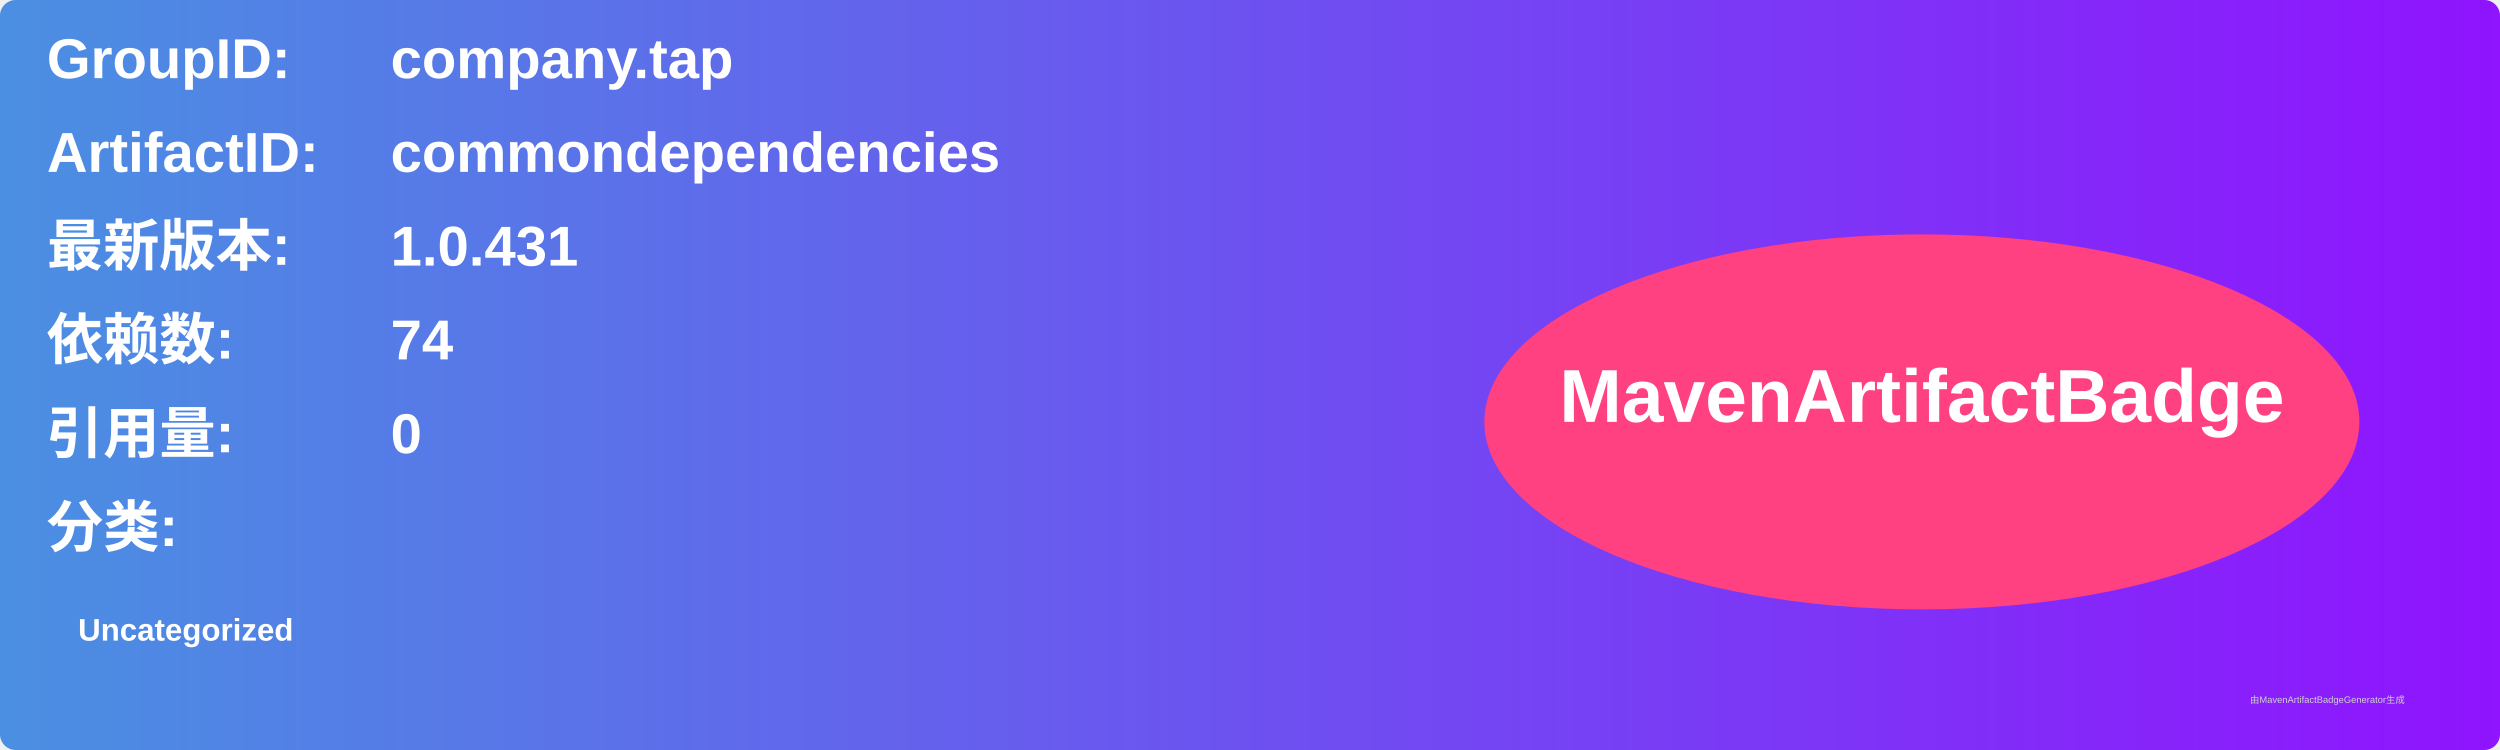
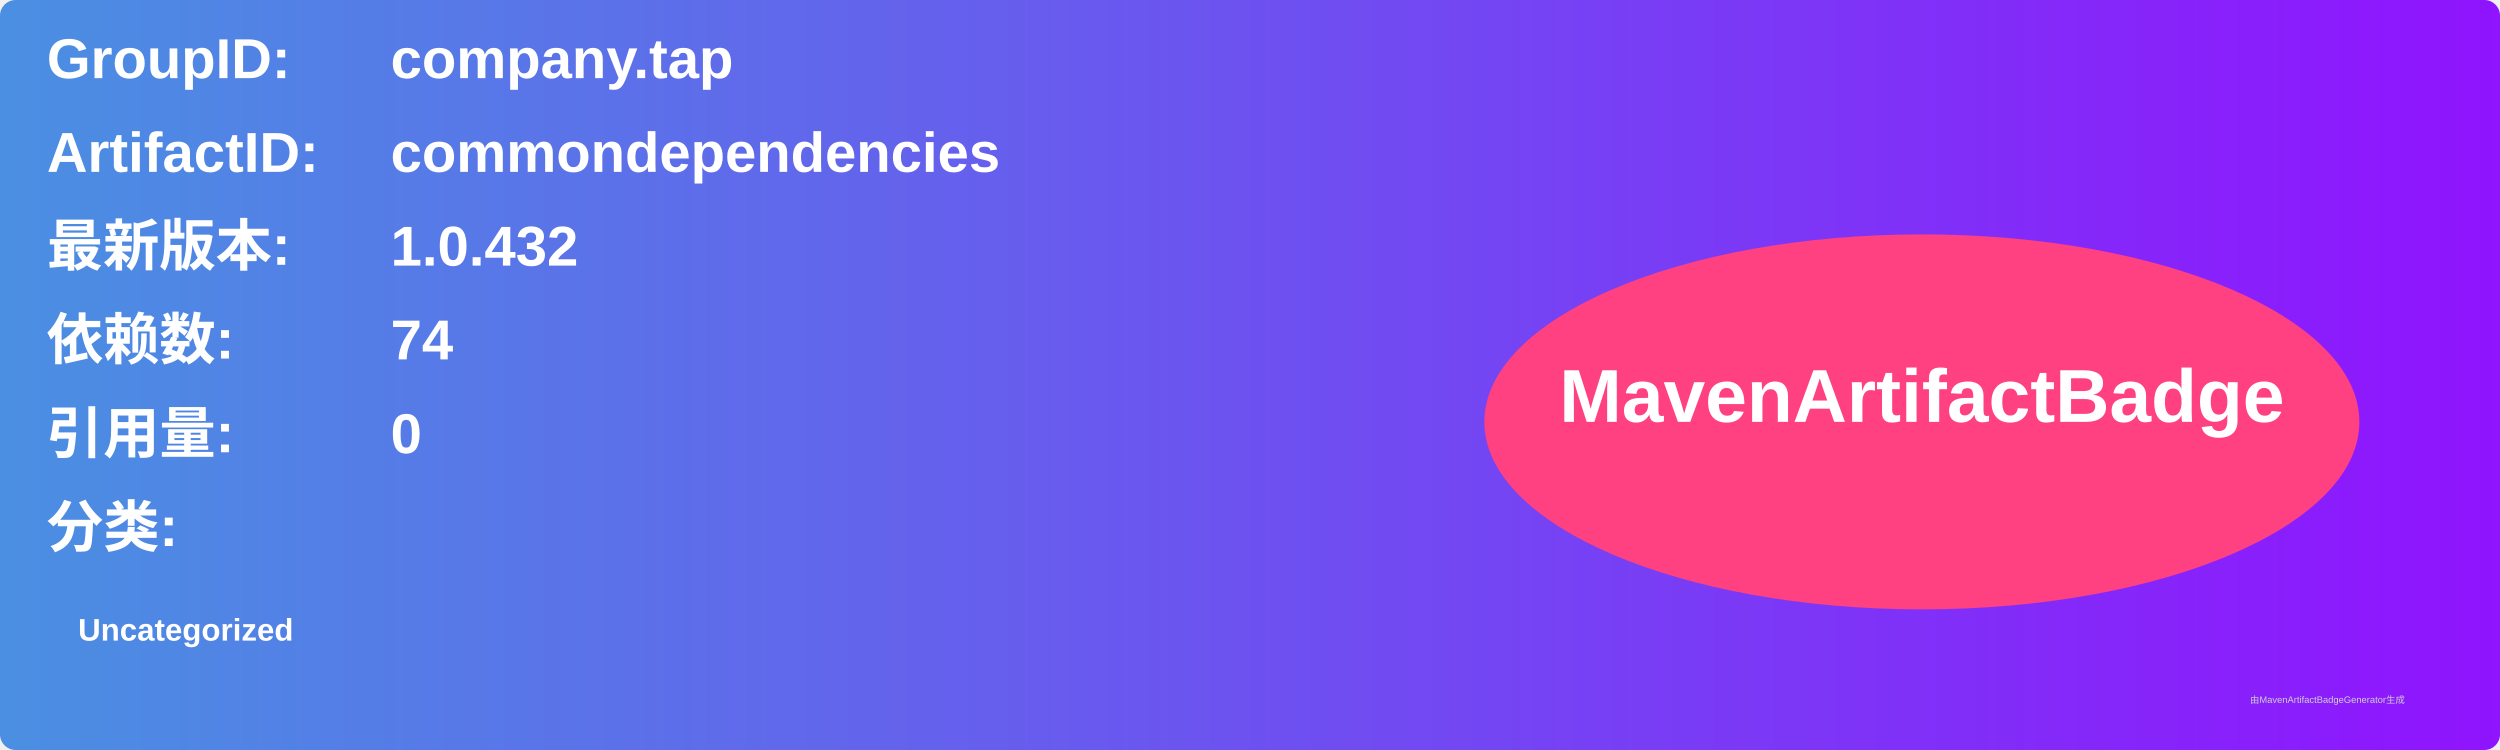
<svg xmlns="http://www.w3.org/2000/svg" width="800" height="240" viewBox="0 0 800 240">
  <linearGradient id="grad" x1="0%" y1="0%" x2="100%" y2="0%">
    <stop offset="0%" stop-color="#4a90e2" />
    <stop offset="100%" stop-color="#9013fe" />
  </linearGradient>
  <rect width="100%" height="100%" rx="5" ry="5" fill="url(#grad)" />
  <g transform="translate(15, 15)">
    <text x="0" y="10" font-family="Arial" font-size="18" fill="white" font-weight="bold" width="260">GroupID:</text>
    <text x="110" y="10" font-family="Arial" font-size="18" fill="white" font-weight="bold" width="460">company.tap</text>
    <text x="0" y="40" font-family="Arial" font-size="18" fill="white" font-weight="bold" width="260">ArtifactID:</text>
    <text x="110" y="40" font-family="Arial" font-size="18" fill="white" font-weight="bold" width="460">commondependencies</text>
    <text x="0" y="70" font-family="Arial" font-size="18" fill="white" font-weight="bold">最新版本:</text>
    <text x="110" y="70" font-family="Arial" font-size="18" fill="white" font-weight="bold">
-       <tspan font-weight="bold">1.0.431</tspan>
+       <tspan font-weight="bold">1.0.432</tspan>
    </text>
    <text x="0" y="100" font-family="Arial" font-size="18" fill="white" font-weight="bold">依赖数: </text>
    <text x="110" y="100" font-family="Arial" font-size="18" fill="white">
      <tspan font-weight="bold">74</tspan>
    </text>
    <text x="0" y="130" font-family="Arial" font-size="18" fill="white" font-weight="bold">引用量: </text>
    <text x="110" y="130" font-family="Arial" font-size="18" fill="white">
      <tspan font-weight="bold">0</tspan>
    </text>
    <text x="0" y="160" font-family="Arial" font-size="18" fill="white" font-weight="bold">分类:</text>
    <text x="10" y="190" font-family="Arial" font-size="10" fill="white">
      <tspan font-weight="bold">Uncategorized</tspan>
    </text>
    <ellipse cx="600" cy="120" rx="140" ry="60" fill="#ff4081" />
    <text x="600" y="120" text-anchor="middle" font-family="Arial" font-size="24" fill="white" font-weight="bold">MavenArtifactBadge</text>
  </g>
  <text x="720" y="225" font-family="Arial" font-size="3" fill="#d0d0d0">由MavenArtifactBadgeGenerator生成</text>
</svg>
